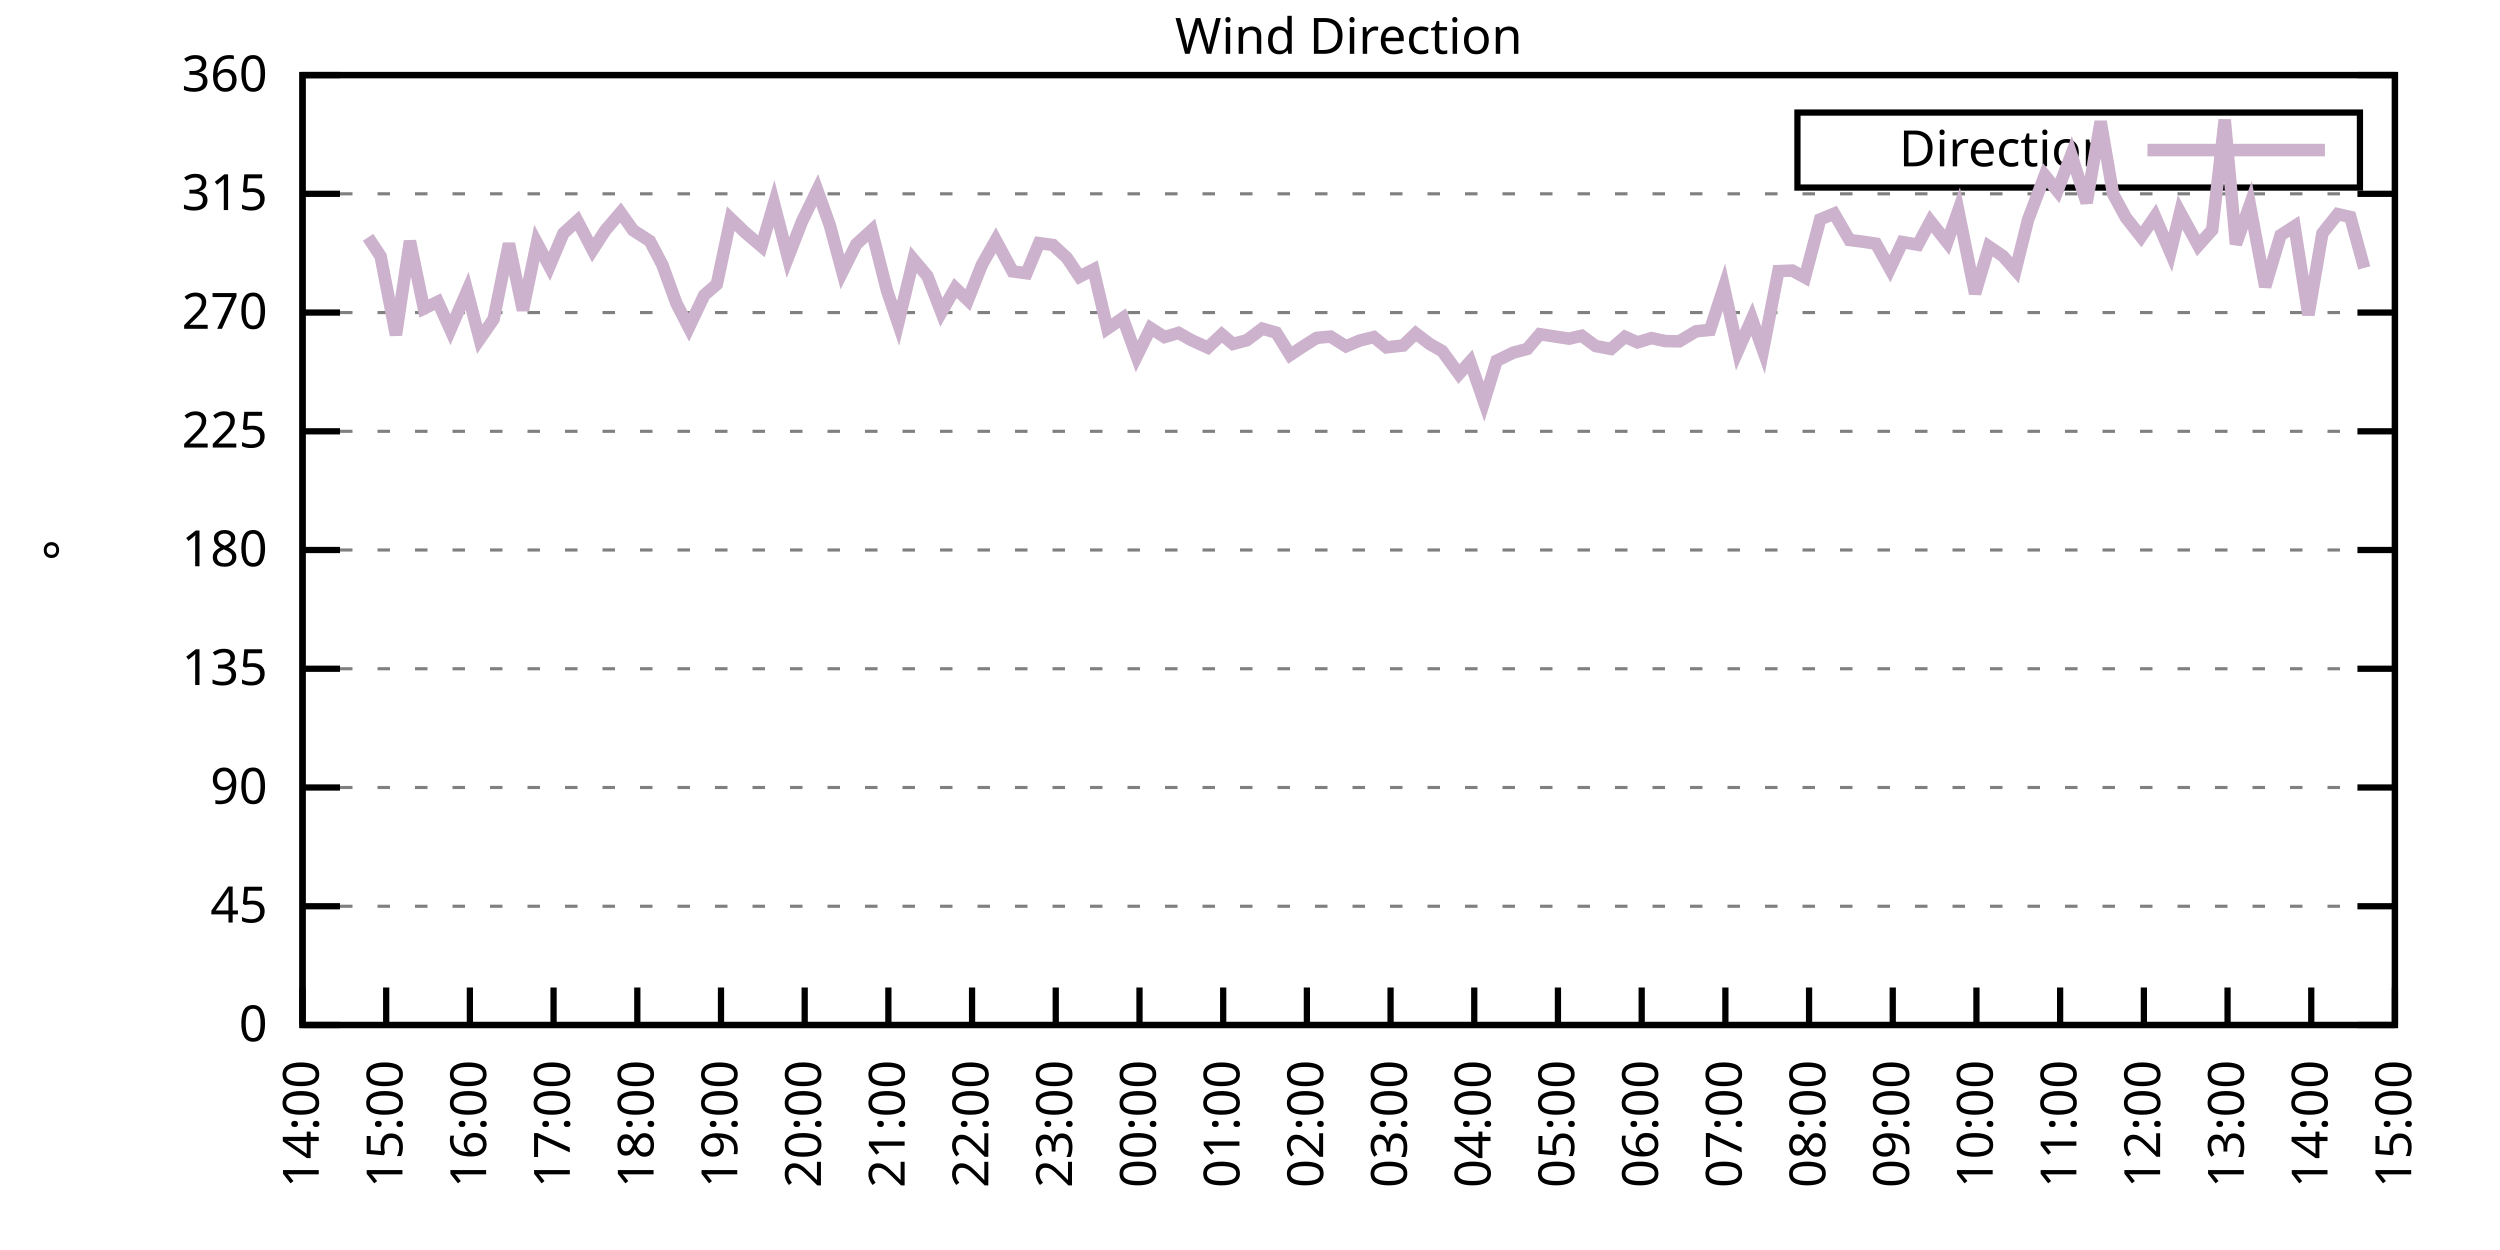
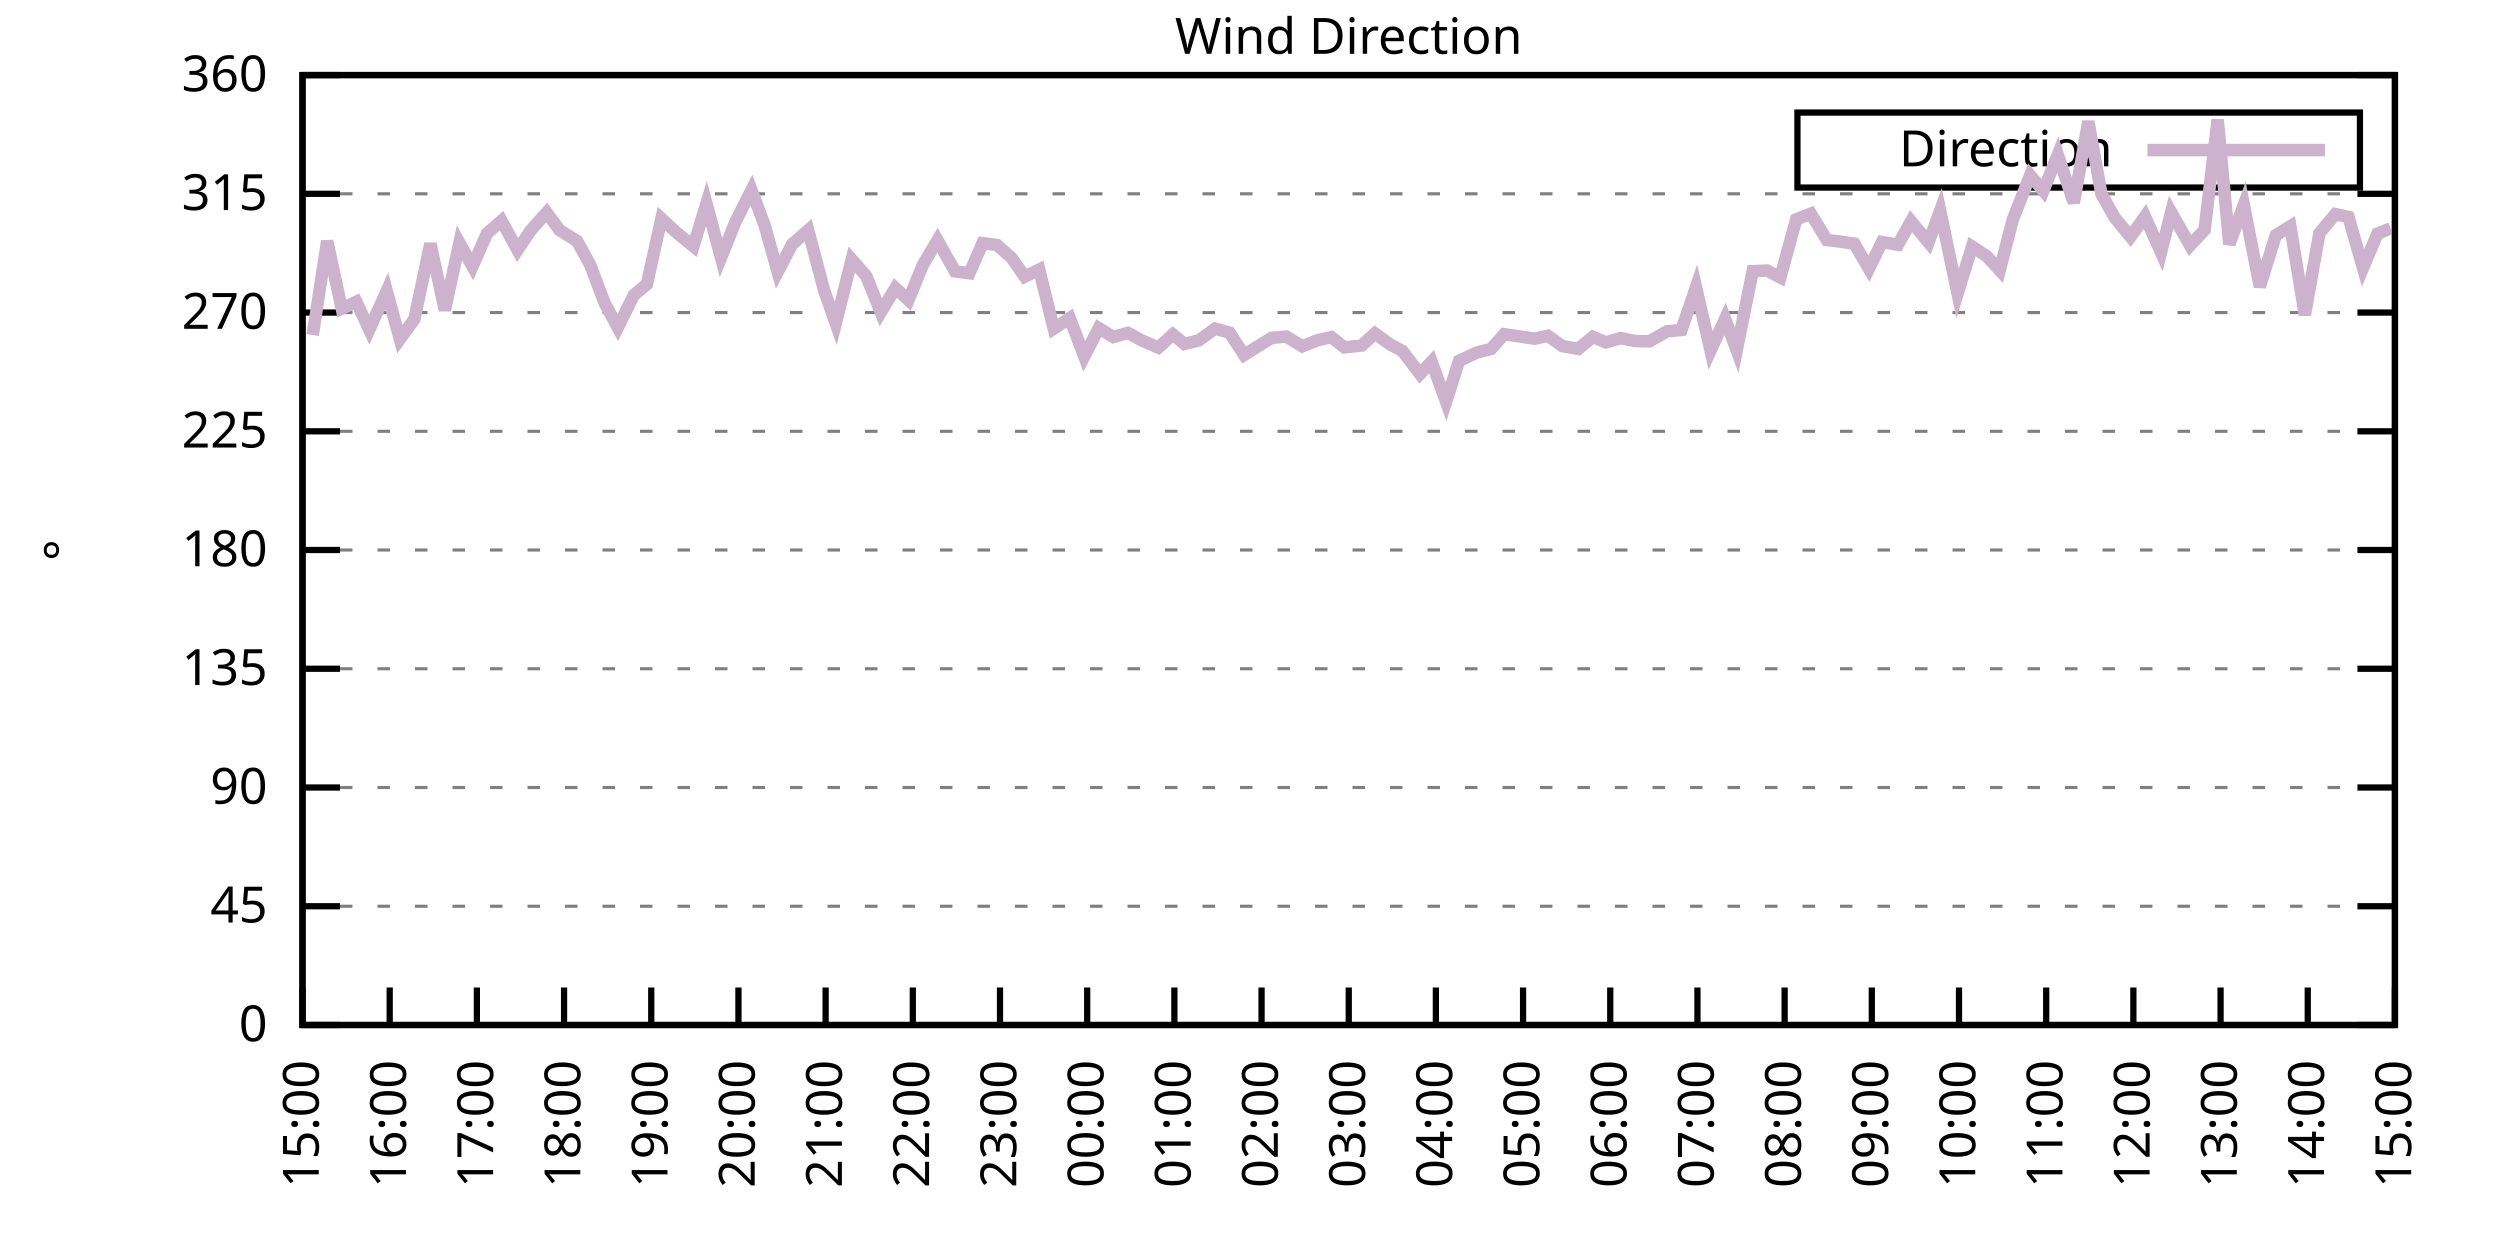
<svg xmlns="http://www.w3.org/2000/svg" xmlns:xlink="http://www.w3.org/1999/xlink" width="400" height="200" viewBox="0 0 400 200">
  <g id="gnuplot_canvas">
    <rect x="0" y="0" width="400" height="200" fill="none" />
    <defs>
      <circle id="gpDot" r="0.5" stroke-width="0.5" stroke="currentColor" />
      <path id="gpPt0" stroke-width="0.333" stroke="currentColor" d="M-1,0 h2 M0,-1 v2" />
      <path id="gpPt1" stroke-width="0.333" stroke="currentColor" d="M-1,-1 L1,1 M1,-1 L-1,1" />
      <path id="gpPt2" stroke-width="0.333" stroke="currentColor" d="M-1,0 L1,0 M0,-1 L0,1 M-1,-1 L1,1 M-1,1 L1,-1" />
      <rect id="gpPt3" stroke-width="0.333" stroke="currentColor" x="-1" y="-1" width="2" height="2" />
      <rect id="gpPt4" stroke-width="0.333" stroke="currentColor" fill="currentColor" x="-1" y="-1" width="2" height="2" />
      <circle id="gpPt5" stroke-width="0.333" stroke="currentColor" cx="0" cy="0" r="1" />
      <use xlink:href="#gpPt5" id="gpPt6" fill="currentColor" stroke="none" />
      <path id="gpPt7" stroke-width="0.333" stroke="currentColor" d="M0,-1.33 L-1.33,0.67 L1.33,0.67 z" />
      <use xlink:href="#gpPt7" id="gpPt8" fill="currentColor" stroke="none" />
      <use xlink:href="#gpPt7" id="gpPt9" stroke="currentColor" transform="rotate(180)" />
      <use xlink:href="#gpPt9" id="gpPt10" fill="currentColor" stroke="none" />
      <use xlink:href="#gpPt3" id="gpPt11" stroke="currentColor" transform="rotate(45)" />
      <use xlink:href="#gpPt11" id="gpPt12" fill="currentColor" stroke="none" />
      <path id="gpPt13" stroke-width="0.333" stroke="currentColor" d="M0,1.330 L1.265,0.411 L0.782,-1.067 L-0.782,-1.076 L-1.265,0.411 z" />
      <use xlink:href="#gpPt13" id="gpPt14" fill="currentColor" stroke="none" />
      <filter id="textbox" filterUnits="objectBoundingBox" x="0" y="0" height="1" width="1">
        <feFlood flood-color="white" flood-opacity="1" result="bgnd" />
        <feComposite in="SourceGraphic" in2="bgnd" operator="atop" />
      </filter>
      <filter id="greybox" filterUnits="objectBoundingBox" x="0" y="0" height="1" width="1">
        <feFlood flood-color="lightgrey" flood-opacity="1" result="grey" />
        <feComposite in="SourceGraphic" in2="grey" operator="atop" />
      </filter>
    </defs>
    <g fill="none" color="white" stroke="currentColor" stroke-width="1.00" stroke-linecap="butt" stroke-linejoin="miter">
</g>
    <g fill="none" color="black" stroke="currentColor" stroke-width="1.00" stroke-linecap="butt" stroke-linejoin="miter">
      <g stroke="none" shape-rendering="crispEdges">
        <polygon fill="rgb(255, 255, 255)" points="48.40,164.00 383.18,164.00 383.18,12.02 48.40,12.02 " />
      </g>
    </g>
    <g fill="none" color="black" stroke="currentColor" stroke-width="1.00" stroke-linecap="butt" stroke-linejoin="miter">
</g>
    <g fill="none" color="black" stroke="black" stroke-width="0.50" stroke-linecap="butt" stroke-linejoin="miter">
</g>
    <g fill="none" color="gray" stroke="currentColor" stroke-width="0.50" stroke-linecap="butt" stroke-linejoin="miter">
      <path stroke="gray" stroke-dasharray="2,4" class="gridline" d="M48.40,164.00 L383.19,164.00  " />
    </g>
    <g fill="none" color="gray" stroke="gray" stroke-width="1.00" stroke-linecap="butt" stroke-linejoin="miter">
</g>
    <g fill="none" color="black" stroke="currentColor" stroke-width="1.00" stroke-linecap="butt" stroke-linejoin="miter">
      <path stroke="black" d="M48.40,164.00 L54.40,164.00 M383.19,164.00 L377.19,164.00  " />
      <g transform="translate(42.80,166.60)" stroke="none" fill="black" font-family="Sans" font-size="8.00" text-anchor="end">
        <text>
          <tspan font-family="Sans"> 0</tspan>
        </text>
      </g>
    </g>
    <g fill="none" color="black" stroke="currentColor" stroke-width="1.00" stroke-linecap="butt" stroke-linejoin="miter">
</g>
    <g fill="none" color="black" stroke="black" stroke-width="0.50" stroke-linecap="butt" stroke-linejoin="miter">
</g>
    <g fill="none" color="gray" stroke="currentColor" stroke-width="0.50" stroke-linecap="butt" stroke-linejoin="miter">
      <path stroke="gray" stroke-dasharray="2,4" class="gridline" d="M48.40,145.00 L383.19,145.00  " />
    </g>
    <g fill="none" color="gray" stroke="gray" stroke-width="1.00" stroke-linecap="butt" stroke-linejoin="miter">
</g>
    <g fill="none" color="black" stroke="currentColor" stroke-width="1.00" stroke-linecap="butt" stroke-linejoin="miter">
      <path stroke="black" d="M48.40,145.00 L54.40,145.00 M383.19,145.00 L377.19,145.00  " />
      <g transform="translate(42.80,147.60)" stroke="none" fill="black" font-family="Sans" font-size="8.00" text-anchor="end">
        <text>
          <tspan font-family="Sans"> 45</tspan>
        </text>
      </g>
    </g>
    <g fill="none" color="black" stroke="currentColor" stroke-width="1.00" stroke-linecap="butt" stroke-linejoin="miter">
</g>
    <g fill="none" color="black" stroke="black" stroke-width="0.50" stroke-linecap="butt" stroke-linejoin="miter">
</g>
    <g fill="none" color="gray" stroke="currentColor" stroke-width="0.50" stroke-linecap="butt" stroke-linejoin="miter">
      <path stroke="gray" stroke-dasharray="2,4" class="gridline" d="M48.40,126.00 L383.19,126.00  " />
    </g>
    <g fill="none" color="gray" stroke="gray" stroke-width="1.00" stroke-linecap="butt" stroke-linejoin="miter">
</g>
    <g fill="none" color="black" stroke="currentColor" stroke-width="1.00" stroke-linecap="butt" stroke-linejoin="miter">
      <path stroke="black" d="M48.40,126.00 L54.40,126.00 M383.19,126.00 L377.19,126.00  " />
      <g transform="translate(42.80,128.60)" stroke="none" fill="black" font-family="Sans" font-size="8.00" text-anchor="end">
        <text>
          <tspan font-family="Sans"> 90</tspan>
        </text>
      </g>
    </g>
    <g fill="none" color="black" stroke="currentColor" stroke-width="1.00" stroke-linecap="butt" stroke-linejoin="miter">
</g>
    <g fill="none" color="black" stroke="black" stroke-width="0.50" stroke-linecap="butt" stroke-linejoin="miter">
</g>
    <g fill="none" color="gray" stroke="currentColor" stroke-width="0.50" stroke-linecap="butt" stroke-linejoin="miter">
      <path stroke="gray" stroke-dasharray="2,4" class="gridline" d="M48.40,107.00 L383.19,107.00  " />
    </g>
    <g fill="none" color="gray" stroke="gray" stroke-width="1.00" stroke-linecap="butt" stroke-linejoin="miter">
</g>
    <g fill="none" color="black" stroke="currentColor" stroke-width="1.00" stroke-linecap="butt" stroke-linejoin="miter">
      <path stroke="black" d="M48.40,107.00 L54.40,107.00 M383.19,107.00 L377.19,107.00  " />
      <g transform="translate(42.80,109.60)" stroke="none" fill="black" font-family="Sans" font-size="8.00" text-anchor="end">
        <text>
          <tspan font-family="Sans"> 135</tspan>
        </text>
      </g>
    </g>
    <g fill="none" color="black" stroke="currentColor" stroke-width="1.00" stroke-linecap="butt" stroke-linejoin="miter">
</g>
    <g fill="none" color="black" stroke="black" stroke-width="0.50" stroke-linecap="butt" stroke-linejoin="miter">
</g>
    <g fill="none" color="gray" stroke="currentColor" stroke-width="0.50" stroke-linecap="butt" stroke-linejoin="miter">
      <path stroke="gray" stroke-dasharray="2,4" class="gridline" d="M48.40,88.00 L383.19,88.00  " />
    </g>
    <g fill="none" color="gray" stroke="gray" stroke-width="1.00" stroke-linecap="butt" stroke-linejoin="miter">
</g>
    <g fill="none" color="black" stroke="currentColor" stroke-width="1.00" stroke-linecap="butt" stroke-linejoin="miter">
      <path stroke="black" d="M48.40,88.00 L54.40,88.00 M383.19,88.00 L377.19,88.00  " />
      <g transform="translate(42.80,90.60)" stroke="none" fill="black" font-family="Sans" font-size="8.00" text-anchor="end">
        <text>
          <tspan font-family="Sans"> 180</tspan>
        </text>
      </g>
    </g>
    <g fill="none" color="black" stroke="currentColor" stroke-width="1.00" stroke-linecap="butt" stroke-linejoin="miter">
</g>
    <g fill="none" color="black" stroke="black" stroke-width="0.50" stroke-linecap="butt" stroke-linejoin="miter">
</g>
    <g fill="none" color="gray" stroke="currentColor" stroke-width="0.50" stroke-linecap="butt" stroke-linejoin="miter">
      <path stroke="gray" stroke-dasharray="2,4" class="gridline" d="M48.40,69.01 L383.19,69.01  " />
    </g>
    <g fill="none" color="gray" stroke="gray" stroke-width="1.00" stroke-linecap="butt" stroke-linejoin="miter">
</g>
    <g fill="none" color="black" stroke="currentColor" stroke-width="1.00" stroke-linecap="butt" stroke-linejoin="miter">
      <path stroke="black" d="M48.40,69.01 L54.40,69.01 M383.19,69.01 L377.19,69.01  " />
      <g transform="translate(42.80,71.61)" stroke="none" fill="black" font-family="Sans" font-size="8.00" text-anchor="end">
        <text>
          <tspan font-family="Sans"> 225</tspan>
        </text>
      </g>
    </g>
    <g fill="none" color="black" stroke="currentColor" stroke-width="1.00" stroke-linecap="butt" stroke-linejoin="miter">
</g>
    <g fill="none" color="black" stroke="black" stroke-width="0.50" stroke-linecap="butt" stroke-linejoin="miter">
</g>
    <g fill="none" color="gray" stroke="currentColor" stroke-width="0.50" stroke-linecap="butt" stroke-linejoin="miter">
      <path stroke="gray" stroke-dasharray="2,4" class="gridline" d="M48.40,50.01 L383.19,50.01  " />
    </g>
    <g fill="none" color="gray" stroke="gray" stroke-width="1.00" stroke-linecap="butt" stroke-linejoin="miter">
</g>
    <g fill="none" color="black" stroke="currentColor" stroke-width="1.00" stroke-linecap="butt" stroke-linejoin="miter">
      <path stroke="black" d="M48.40,50.01 L54.40,50.01 M383.19,50.01 L377.19,50.01  " />
      <g transform="translate(42.80,52.61)" stroke="none" fill="black" font-family="Sans" font-size="8.00" text-anchor="end">
        <text>
          <tspan font-family="Sans"> 270</tspan>
        </text>
      </g>
    </g>
    <g fill="none" color="black" stroke="currentColor" stroke-width="1.00" stroke-linecap="butt" stroke-linejoin="miter">
</g>
    <g fill="none" color="black" stroke="black" stroke-width="0.50" stroke-linecap="butt" stroke-linejoin="miter">
</g>
    <g fill="none" color="gray" stroke="currentColor" stroke-width="0.50" stroke-linecap="butt" stroke-linejoin="miter">
      <path stroke="gray" stroke-dasharray="2,4" class="gridline" d="M48.40,31.01 L383.19,31.01  " />
    </g>
    <g fill="none" color="gray" stroke="gray" stroke-width="1.00" stroke-linecap="butt" stroke-linejoin="miter">
</g>
    <g fill="none" color="black" stroke="currentColor" stroke-width="1.00" stroke-linecap="butt" stroke-linejoin="miter">
      <path stroke="black" d="M48.40,31.01 L54.40,31.01 M383.19,31.01 L377.19,31.01  " />
      <g transform="translate(42.80,33.61)" stroke="none" fill="black" font-family="Sans" font-size="8.00" text-anchor="end">
        <text>
          <tspan font-family="Sans"> 315</tspan>
        </text>
      </g>
    </g>
    <g fill="none" color="black" stroke="currentColor" stroke-width="1.00" stroke-linecap="butt" stroke-linejoin="miter">
</g>
    <g fill="none" color="black" stroke="black" stroke-width="0.50" stroke-linecap="butt" stroke-linejoin="miter">
</g>
    <g fill="none" color="gray" stroke="currentColor" stroke-width="0.50" stroke-linecap="butt" stroke-linejoin="miter">
      <path stroke="gray" stroke-dasharray="2,4" class="gridline" d="M48.40,12.01 L383.19,12.01  " />
    </g>
    <g fill="none" color="gray" stroke="gray" stroke-width="1.00" stroke-linecap="butt" stroke-linejoin="miter">
</g>
    <g fill="none" color="black" stroke="currentColor" stroke-width="1.00" stroke-linecap="butt" stroke-linejoin="miter">
      <path stroke="black" d="M48.40,12.01 L54.40,12.01 M383.19,12.01 L377.19,12.01  " />
      <g transform="translate(42.80,14.61)" stroke="none" fill="black" font-family="Sans" font-size="8.00" text-anchor="end">
        <text>
          <tspan font-family="Sans"> 360</tspan>
        </text>
      </g>
    </g>
    <g fill="none" color="black" stroke="currentColor" stroke-width="1.00" stroke-linecap="butt" stroke-linejoin="miter">
      <path stroke="black" d="M48.40,164.00 L48.40,158.00  " />
      <g transform="translate(51.00,169.60) rotate(270.00)" stroke="none" fill="black" font-family="Sans" font-size="8.00" text-anchor="end">
        <text>
-           <tspan font-family="Sans">14:00</tspan>
-         </text>
-       </g>
-     </g>
-     <g fill="none" color="black" stroke="currentColor" stroke-width="1.00" stroke-linecap="butt" stroke-linejoin="miter">
-       <path stroke="black" d="M61.79,164.00 L61.79,158.00  " />
-       <g transform="translate(64.39,169.60) rotate(270.00)" stroke="none" fill="black" font-family="Sans" font-size="8.00" text-anchor="end">
-         <text>
          <tspan font-family="Sans">15:00</tspan>
        </text>
      </g>
    </g>
    <g fill="none" color="black" stroke="currentColor" stroke-width="1.00" stroke-linecap="butt" stroke-linejoin="miter">
-       <path stroke="black" d="M75.18,164.00 L75.18,158.00  " />
-       <g transform="translate(77.78,169.60) rotate(270.00)" stroke="none" fill="black" font-family="Sans" font-size="8.00" text-anchor="end">
+       <path stroke="black" d="M62.35,164.00 L62.35,158.00  " />
+       <g transform="translate(64.95,169.60) rotate(270.00)" stroke="none" fill="black" font-family="Sans" font-size="8.00" text-anchor="end">
        <text>
          <tspan font-family="Sans">16:00</tspan>
        </text>
      </g>
    </g>
    <g fill="none" color="black" stroke="currentColor" stroke-width="1.00" stroke-linecap="butt" stroke-linejoin="miter">
-       <path stroke="black" d="M88.57,164.00 L88.57,158.00  " />
-       <g transform="translate(91.17,169.60) rotate(270.00)" stroke="none" fill="black" font-family="Sans" font-size="8.00" text-anchor="end">
+       <path stroke="black" d="M76.30,164.00 L76.30,158.00  " />
+       <g transform="translate(78.90,169.60) rotate(270.00)" stroke="none" fill="black" font-family="Sans" font-size="8.00" text-anchor="end">
        <text>
          <tspan font-family="Sans">17:00</tspan>
        </text>
      </g>
    </g>
    <g fill="none" color="black" stroke="currentColor" stroke-width="1.00" stroke-linecap="butt" stroke-linejoin="miter">
-       <path stroke="black" d="M101.97,164.00 L101.97,158.00  " />
-       <g transform="translate(104.57,169.60) rotate(270.00)" stroke="none" fill="black" font-family="Sans" font-size="8.00" text-anchor="end">
+       <path stroke="black" d="M90.25,164.00 L90.25,158.00  " />
+       <g transform="translate(92.85,169.60) rotate(270.00)" stroke="none" fill="black" font-family="Sans" font-size="8.00" text-anchor="end">
        <text>
          <tspan font-family="Sans">18:00</tspan>
        </text>
      </g>
    </g>
    <g fill="none" color="black" stroke="currentColor" stroke-width="1.00" stroke-linecap="butt" stroke-linejoin="miter">
-       <path stroke="black" d="M115.36,164.00 L115.36,158.00  " />
-       <g transform="translate(117.96,169.60) rotate(270.00)" stroke="none" fill="black" font-family="Sans" font-size="8.00" text-anchor="end">
+       <path stroke="black" d="M104.20,164.00 L104.20,158.00  " />
+       <g transform="translate(106.80,169.60) rotate(270.00)" stroke="none" fill="black" font-family="Sans" font-size="8.00" text-anchor="end">
        <text>
          <tspan font-family="Sans">19:00</tspan>
        </text>
      </g>
    </g>
    <g fill="none" color="black" stroke="currentColor" stroke-width="1.00" stroke-linecap="butt" stroke-linejoin="miter">
-       <path stroke="black" d="M128.75,164.00 L128.75,158.00  " />
-       <g transform="translate(131.35,169.60) rotate(270.00)" stroke="none" fill="black" font-family="Sans" font-size="8.00" text-anchor="end">
+       <path stroke="black" d="M118.15,164.00 L118.15,158.00  " />
+       <g transform="translate(120.75,169.60) rotate(270.00)" stroke="none" fill="black" font-family="Sans" font-size="8.00" text-anchor="end">
        <text>
          <tspan font-family="Sans">20:00</tspan>
        </text>
      </g>
    </g>
    <g fill="none" color="black" stroke="currentColor" stroke-width="1.00" stroke-linecap="butt" stroke-linejoin="miter">
-       <path stroke="black" d="M142.14,164.00 L142.14,158.00  " />
-       <g transform="translate(144.74,169.60) rotate(270.00)" stroke="none" fill="black" font-family="Sans" font-size="8.00" text-anchor="end">
+       <path stroke="black" d="M132.10,164.00 L132.10,158.00  " />
+       <g transform="translate(134.70,169.60) rotate(270.00)" stroke="none" fill="black" font-family="Sans" font-size="8.00" text-anchor="end">
        <text>
          <tspan font-family="Sans">21:00</tspan>
        </text>
      </g>
    </g>
    <g fill="none" color="black" stroke="currentColor" stroke-width="1.00" stroke-linecap="butt" stroke-linejoin="miter">
-       <path stroke="black" d="M155.53,164.00 L155.53,158.00  " />
-       <g transform="translate(158.13,169.60) rotate(270.00)" stroke="none" fill="black" font-family="Sans" font-size="8.00" text-anchor="end">
+       <path stroke="black" d="M146.05,164.00 L146.05,158.00  " />
+       <g transform="translate(148.65,169.60) rotate(270.00)" stroke="none" fill="black" font-family="Sans" font-size="8.00" text-anchor="end">
        <text>
          <tspan font-family="Sans">22:00</tspan>
        </text>
      </g>
    </g>
    <g fill="none" color="black" stroke="currentColor" stroke-width="1.00" stroke-linecap="butt" stroke-linejoin="miter">
-       <path stroke="black" d="M168.92,164.00 L168.92,158.00  " />
-       <g transform="translate(171.52,169.60) rotate(270.00)" stroke="none" fill="black" font-family="Sans" font-size="8.00" text-anchor="end">
+       <path stroke="black" d="M160.00,164.00 L160.00,158.00  " />
+       <g transform="translate(162.60,169.60) rotate(270.00)" stroke="none" fill="black" font-family="Sans" font-size="8.00" text-anchor="end">
        <text>
          <tspan font-family="Sans">23:00</tspan>
        </text>
      </g>
    </g>
    <g fill="none" color="black" stroke="currentColor" stroke-width="1.00" stroke-linecap="butt" stroke-linejoin="miter">
-       <path stroke="black" d="M182.32,164.00 L182.32,158.00  " />
-       <g transform="translate(184.92,169.60) rotate(270.00)" stroke="none" fill="black" font-family="Sans" font-size="8.00" text-anchor="end">
+       <path stroke="black" d="M173.95,164.00 L173.95,158.00  " />
+       <g transform="translate(176.55,169.60) rotate(270.00)" stroke="none" fill="black" font-family="Sans" font-size="8.00" text-anchor="end">
        <text>
          <tspan font-family="Sans">00:00</tspan>
        </text>
      </g>
    </g>
    <g fill="none" color="black" stroke="currentColor" stroke-width="1.00" stroke-linecap="butt" stroke-linejoin="miter">
-       <path stroke="black" d="M195.71,164.00 L195.71,158.00  " />
-       <g transform="translate(198.31,169.60) rotate(270.00)" stroke="none" fill="black" font-family="Sans" font-size="8.00" text-anchor="end">
+       <path stroke="black" d="M187.90,164.00 L187.90,158.00  " />
+       <g transform="translate(190.50,169.60) rotate(270.00)" stroke="none" fill="black" font-family="Sans" font-size="8.00" text-anchor="end">
        <text>
          <tspan font-family="Sans">01:00</tspan>
        </text>
      </g>
    </g>
    <g fill="none" color="black" stroke="currentColor" stroke-width="1.00" stroke-linecap="butt" stroke-linejoin="miter">
-       <path stroke="black" d="M209.10,164.00 L209.10,158.00  " />
-       <g transform="translate(211.70,169.60) rotate(270.00)" stroke="none" fill="black" font-family="Sans" font-size="8.00" text-anchor="end">
+       <path stroke="black" d="M201.85,164.00 L201.85,158.00  " />
+       <g transform="translate(204.45,169.60) rotate(270.00)" stroke="none" fill="black" font-family="Sans" font-size="8.00" text-anchor="end">
        <text>
          <tspan font-family="Sans">02:00</tspan>
        </text>
      </g>
    </g>
    <g fill="none" color="black" stroke="currentColor" stroke-width="1.00" stroke-linecap="butt" stroke-linejoin="miter">
-       <path stroke="black" d="M222.49,164.00 L222.49,158.00  " />
-       <g transform="translate(225.09,169.60) rotate(270.00)" stroke="none" fill="black" font-family="Sans" font-size="8.00" text-anchor="end">
+       <path stroke="black" d="M215.80,164.00 L215.80,158.00  " />
+       <g transform="translate(218.40,169.60) rotate(270.00)" stroke="none" fill="black" font-family="Sans" font-size="8.00" text-anchor="end">
        <text>
          <tspan font-family="Sans">03:00</tspan>
        </text>
      </g>
    </g>
    <g fill="none" color="black" stroke="currentColor" stroke-width="1.00" stroke-linecap="butt" stroke-linejoin="miter">
-       <path stroke="black" d="M235.88,164.00 L235.88,158.00  " />
-       <g transform="translate(238.48,169.60) rotate(270.00)" stroke="none" fill="black" font-family="Sans" font-size="8.00" text-anchor="end">
+       <path stroke="black" d="M229.74,164.00 L229.74,158.00  " />
+       <g transform="translate(232.34,169.60) rotate(270.00)" stroke="none" fill="black" font-family="Sans" font-size="8.00" text-anchor="end">
        <text>
          <tspan font-family="Sans">04:00</tspan>
        </text>
      </g>
    </g>
    <g fill="none" color="black" stroke="currentColor" stroke-width="1.00" stroke-linecap="butt" stroke-linejoin="miter">
-       <path stroke="black" d="M249.27,164.00 L249.27,158.00  " />
-       <g transform="translate(251.87,169.60) rotate(270.00)" stroke="none" fill="black" font-family="Sans" font-size="8.00" text-anchor="end">
+       <path stroke="black" d="M243.69,164.00 L243.69,158.00  " />
+       <g transform="translate(246.29,169.60) rotate(270.00)" stroke="none" fill="black" font-family="Sans" font-size="8.00" text-anchor="end">
        <text>
          <tspan font-family="Sans">05:00</tspan>
        </text>
      </g>
    </g>
    <g fill="none" color="black" stroke="currentColor" stroke-width="1.00" stroke-linecap="butt" stroke-linejoin="miter">
-       <path stroke="black" d="M262.67,164.00 L262.67,158.00  " />
-       <g transform="translate(265.27,169.60) rotate(270.00)" stroke="none" fill="black" font-family="Sans" font-size="8.00" text-anchor="end">
+       <path stroke="black" d="M257.64,164.00 L257.64,158.00  " />
+       <g transform="translate(260.24,169.60) rotate(270.00)" stroke="none" fill="black" font-family="Sans" font-size="8.00" text-anchor="end">
        <text>
          <tspan font-family="Sans">06:00</tspan>
        </text>
      </g>
    </g>
    <g fill="none" color="black" stroke="currentColor" stroke-width="1.00" stroke-linecap="butt" stroke-linejoin="miter">
-       <path stroke="black" d="M276.06,164.00 L276.06,158.00  " />
-       <g transform="translate(278.66,169.60) rotate(270.00)" stroke="none" fill="black" font-family="Sans" font-size="8.00" text-anchor="end">
+       <path stroke="black" d="M271.59,164.00 L271.59,158.00  " />
+       <g transform="translate(274.19,169.60) rotate(270.00)" stroke="none" fill="black" font-family="Sans" font-size="8.00" text-anchor="end">
        <text>
          <tspan font-family="Sans">07:00</tspan>
        </text>
      </g>
    </g>
    <g fill="none" color="black" stroke="currentColor" stroke-width="1.00" stroke-linecap="butt" stroke-linejoin="miter">
-       <path stroke="black" d="M289.45,164.00 L289.45,158.00  " />
-       <g transform="translate(292.05,169.60) rotate(270.00)" stroke="none" fill="black" font-family="Sans" font-size="8.00" text-anchor="end">
+       <path stroke="black" d="M285.54,164.00 L285.54,158.00  " />
+       <g transform="translate(288.14,169.60) rotate(270.00)" stroke="none" fill="black" font-family="Sans" font-size="8.00" text-anchor="end">
        <text>
          <tspan font-family="Sans">08:00</tspan>
        </text>
      </g>
    </g>
    <g fill="none" color="black" stroke="currentColor" stroke-width="1.00" stroke-linecap="butt" stroke-linejoin="miter">
-       <path stroke="black" d="M302.84,164.00 L302.84,158.00  " />
-       <g transform="translate(305.44,169.60) rotate(270.00)" stroke="none" fill="black" font-family="Sans" font-size="8.00" text-anchor="end">
+       <path stroke="black" d="M299.49,164.00 L299.49,158.00  " />
+       <g transform="translate(302.09,169.60) rotate(270.00)" stroke="none" fill="black" font-family="Sans" font-size="8.00" text-anchor="end">
        <text>
          <tspan font-family="Sans">09:00</tspan>
        </text>
      </g>
    </g>
    <g fill="none" color="black" stroke="currentColor" stroke-width="1.00" stroke-linecap="butt" stroke-linejoin="miter">
-       <path stroke="black" d="M316.23,164.00 L316.23,158.00  " />
-       <g transform="translate(318.83,169.60) rotate(270.00)" stroke="none" fill="black" font-family="Sans" font-size="8.00" text-anchor="end">
+       <path stroke="black" d="M313.44,164.00 L313.44,158.00  " />
+       <g transform="translate(316.04,169.60) rotate(270.00)" stroke="none" fill="black" font-family="Sans" font-size="8.00" text-anchor="end">
        <text>
          <tspan font-family="Sans">10:00</tspan>
        </text>
      </g>
    </g>
    <g fill="none" color="black" stroke="currentColor" stroke-width="1.00" stroke-linecap="butt" stroke-linejoin="miter">
-       <path stroke="black" d="M329.62,164.00 L329.62,158.00  " />
-       <g transform="translate(332.22,169.60) rotate(270.00)" stroke="none" fill="black" font-family="Sans" font-size="8.00" text-anchor="end">
+       <path stroke="black" d="M327.39,164.00 L327.39,158.00  " />
+       <g transform="translate(329.99,169.60) rotate(270.00)" stroke="none" fill="black" font-family="Sans" font-size="8.00" text-anchor="end">
        <text>
          <tspan font-family="Sans">11:00</tspan>
        </text>
      </g>
    </g>
    <g fill="none" color="black" stroke="currentColor" stroke-width="1.00" stroke-linecap="butt" stroke-linejoin="miter">
-       <path stroke="black" d="M343.02,164.00 L343.02,158.00  " />
-       <g transform="translate(345.62,169.60) rotate(270.00)" stroke="none" fill="black" font-family="Sans" font-size="8.00" text-anchor="end">
+       <path stroke="black" d="M341.34,164.00 L341.34,158.00  " />
+       <g transform="translate(343.94,169.60) rotate(270.00)" stroke="none" fill="black" font-family="Sans" font-size="8.00" text-anchor="end">
        <text>
          <tspan font-family="Sans">12:00</tspan>
        </text>
      </g>
    </g>
    <g fill="none" color="black" stroke="currentColor" stroke-width="1.00" stroke-linecap="butt" stroke-linejoin="miter">
-       <path stroke="black" d="M356.41,164.00 L356.41,158.00  " />
-       <g transform="translate(359.01,169.60) rotate(270.00)" stroke="none" fill="black" font-family="Sans" font-size="8.00" text-anchor="end">
+       <path stroke="black" d="M355.29,164.00 L355.29,158.00  " />
+       <g transform="translate(357.89,169.60) rotate(270.00)" stroke="none" fill="black" font-family="Sans" font-size="8.00" text-anchor="end">
        <text>
          <tspan font-family="Sans">13:00</tspan>
        </text>
      </g>
    </g>
    <g fill="none" color="black" stroke="currentColor" stroke-width="1.00" stroke-linecap="butt" stroke-linejoin="miter">
-       <path stroke="black" d="M369.80,164.00 L369.80,158.00  " />
-       <g transform="translate(372.40,169.60) rotate(270.00)" stroke="none" fill="black" font-family="Sans" font-size="8.00" text-anchor="end">
+       <path stroke="black" d="M369.24,164.00 L369.24,158.00  " />
+       <g transform="translate(371.84,169.60) rotate(270.00)" stroke="none" fill="black" font-family="Sans" font-size="8.00" text-anchor="end">
        <text>
          <tspan font-family="Sans">14:00</tspan>
        </text>
      </g>
    </g>
    <g fill="none" color="black" stroke="currentColor" stroke-width="1.00" stroke-linecap="butt" stroke-linejoin="miter">
      <path stroke="black" d="M383.19,164.00 L383.19,158.00  " />
      <g transform="translate(385.79,169.60) rotate(270.00)" stroke="none" fill="black" font-family="Sans" font-size="8.00" text-anchor="end">
        <text>
          <tspan font-family="Sans">15:00</tspan>
        </text>
      </g>
    </g>
    <g fill="none" color="black" stroke="currentColor" stroke-width="1.00" stroke-linecap="butt" stroke-linejoin="miter">
</g>
    <g fill="none" color="black" stroke="currentColor" stroke-width="1.00" stroke-linecap="butt" stroke-linejoin="miter">
      <path stroke="black" d="M48.40,12.01 L48.40,164.00 L383.19,164.00 L383.19,12.01 L48.40,12.01 Z  " />
    </g>
    <g fill="none" color="black" stroke="currentColor" stroke-width="1.00" stroke-linecap="butt" stroke-linejoin="miter">
</g>
    <g fill="none" color="black" stroke="currentColor" stroke-width="1.00" stroke-linecap="butt" stroke-linejoin="miter">
      <path stroke="black" d="M287.59,30.01 L287.59,18.01 L377.59,18.01 L377.59,30.01 L287.59,30.01 Z  " />
    </g>
    <g id="Wind_direction_plot_1">
      <g fill="none" color="white" stroke="black" stroke-width="2.00" stroke-linecap="butt" stroke-linejoin="miter">
</g>
      <g fill="none" color="black" stroke="currentColor" stroke-width="2.00" stroke-linecap="butt" stroke-linejoin="miter">
        <g transform="translate(337.99,26.61)" stroke="none" fill="black" font-family="Sans" font-size="8.00" text-anchor="end">
          <text>
            <tspan font-family="Sans">Direction</tspan>
          </text>
        </g>
      </g>
      <g fill="none" color="black" stroke="currentColor" stroke-width="2.00" stroke-linecap="butt" stroke-linejoin="miter">
-         <path stroke="rgb(204, 178, 204)" d="M343.59,24.01 L371.99,24.01 M58.89,37.97 L60.90,41.01 L63.35,53.60 L65.59,38.57 L67.82,49.37 L70.05,48.28   L72.06,52.75 L74.74,46.55 L76.75,54.27 L78.98,51.06 L81.43,38.99 L83.66,49.63 L85.90,38.86 L87.91,42.62   L90.14,37.34 L92.37,35.32 L94.82,40.00 L96.83,36.88 L99.29,34.01 L101.30,36.84 L103.98,38.57 L105.98,42.37   L108.22,48.53 L110.22,52.41 L112.68,47.22 L114.69,45.49 L116.92,34.98 L119.15,37.13 L121.83,39.41 L123.84,32.57   L126.07,41.23 L128.30,35.48 L130.76,30.42 L132.77,36.03 L134.78,43.51 L137.01,39.07 L139.46,36.84 L141.92,46.50   L143.70,51.74 L146.16,41.52 L148.39,44.18 L150.62,49.97 L152.85,46.08 L154.86,48.02 L157.10,42.37 L159.33,38.44   L162.01,43.42 L164.24,43.72 L166.25,38.90 L168.48,39.20 L170.71,41.27 L172.72,44.27 L174.95,43.13 L177.18,52.58   L179.64,50.89 L181.87,57.02 L184.10,52.50 L186.33,53.93 L188.57,53.26 L190.57,54.40 L193.25,55.62 L195.48,53.51   L197.27,55.03 L199.50,54.44 L201.96,52.58 L204.19,53.22 L206.42,56.80 L208.21,55.62 L210.66,54.06 L212.89,53.85   L215.35,55.41 L217.58,54.48 L219.81,53.93 L221.82,55.58 L224.50,55.28 L226.51,53.34 L228.74,55.03 L230.75,56.17   L233.43,59.84 L235.21,57.86 L237.44,64.28 L239.45,57.73 L242.13,56.42 L244.36,55.83 L246.37,53.47 L251.06,54.19   L253.07,53.72 L255.30,55.37 L257.76,55.83 L259.99,53.89 L262.00,54.78 L264.23,54.10 L266.46,54.57 L268.69,54.61   L271.37,53.01 L273.60,52.79 L275.83,45.95 L278.07,56.09 L280.30,51.02 L282.08,56.04 L284.54,43.38 L286.77,43.29   L288.78,44.39 L291.23,35.10 L293.47,34.18 L295.92,38.40 L297.93,38.65 L300.16,38.99 L302.39,43.00 L304.40,38.73   L306.86,39.16 L308.87,35.40 L311.54,38.78 L313.33,33.71 L316.01,46.97 L318.24,39.45 L320.47,40.97 L322.48,43.25   L324.49,35.15 L327.17,28.05 L329.18,30.54 L331.41,24.76 L333.86,32.44 L336.10,19.44 L338.10,31.05 L340.11,34.77   L342.57,37.89 L344.80,34.64 L347.26,40.38 L348.82,33.96 L351.72,39.28 L353.95,36.79 L355.96,19.15 L357.75,39.07   L359.98,32.78 L362.43,45.87 L364.89,37.64 L367.12,36.20 L369.35,50.39 L371.58,37.34 L374.04,34.26 L376.05,34.72   L378.28,42.87  " />
+         <path stroke="rgb(204, 178, 204)" d="M343.59,24.01 L371.99,24.01 M50.03,53.60 L52.35,38.57 L54.68,49.37 L57.00,48.28 L59.09,52.75 L61.88,46.55   L63.98,54.27 L66.30,51.06 L68.86,38.99 L71.18,49.63 L73.51,38.86 L75.60,42.62 L77.93,37.34 L80.25,35.32   L82.81,40.00 L84.90,36.88 L87.46,34.01 L89.55,36.84 L92.34,38.57 L94.43,42.37 L96.76,48.53 L98.85,52.41   L101.41,47.22 L103.50,45.49 L105.83,34.98 L108.15,37.13 L110.94,39.41 L113.03,32.57 L115.36,41.23 L117.68,35.48   L120.24,30.42 L122.33,36.03 L124.43,43.51 L126.75,39.07 L129.31,36.84 L131.87,46.50 L133.72,51.74 L136.28,41.52   L138.61,44.18 L140.93,49.97 L143.26,46.08 L145.35,48.02 L147.67,42.37 L150.00,38.44 L152.79,43.42 L155.11,43.72   L157.21,38.90 L159.53,39.20 L161.86,41.27 L163.95,44.27 L166.27,43.13 L168.60,52.58 L171.16,50.89 L173.48,57.02   L175.81,52.50 L178.13,53.93 L180.46,53.26 L182.55,54.40 L185.34,55.62 L187.66,53.51 L189.52,55.03 L191.85,54.44   L194.41,52.58 L196.73,53.22 L199.06,56.80 L200.92,55.62 L203.47,54.06 L205.80,53.85 L208.36,55.41 L210.68,54.48   L213.01,53.93 L215.10,55.58 L217.89,55.28 L219.98,53.34 L222.30,55.03 L224.40,56.17 L227.19,59.84 L229.05,57.86   L231.37,64.28 L233.46,57.73 L236.25,56.42 L238.58,55.83 L240.67,53.47 L245.55,54.19 L247.65,53.72 L249.97,55.37   L252.53,55.83 L254.85,53.89 L256.95,54.78 L259.27,54.10 L261.60,54.57 L263.92,54.61 L266.71,53.01 L269.04,52.79   L271.36,45.95 L273.69,56.09 L276.01,51.02 L277.87,56.04 L280.43,43.38 L282.75,43.29 L284.85,44.39 L287.40,35.10   L289.73,34.18 L292.29,38.40 L294.38,38.65 L296.70,38.99 L299.03,43.00 L301.12,38.73 L303.68,39.16 L305.77,35.40   L308.56,38.78 L310.42,33.71 L313.21,46.97 L315.53,39.45 L317.86,40.97 L319.95,43.25 L322.04,35.15 L324.83,28.05   L326.93,30.54 L329.25,24.76 L331.81,32.44 L334.13,19.44 L336.23,31.05 L338.32,34.77 L340.88,37.89 L343.20,34.64   L345.76,40.38 L347.39,33.96 L350.41,39.28 L352.73,36.79 L354.83,19.15 L356.69,39.07 L359.01,32.78 L361.57,45.87   L364.13,37.64 L366.45,36.20 L368.78,50.39 L371.10,37.34 L373.66,34.26 L375.75,34.72 L378.08,42.87 L380.40,37.38   L382.49,36.54  " />
      </g>
    </g>
    <g fill="none" color="black" stroke="currentColor" stroke-width="2.00" stroke-linecap="butt" stroke-linejoin="miter">
</g>
    <g fill="none" color="black" stroke="black" stroke-width="1.00" stroke-linecap="butt" stroke-linejoin="miter">
</g>
    <g fill="none" color="black" stroke="currentColor" stroke-width="1.00" stroke-linecap="butt" stroke-linejoin="miter">
      <path stroke="black" d="M48.40,12.01 L48.40,164.00 L383.19,164.00 L383.19,12.01 L48.40,12.01 Z  " />
      <g transform="translate(12.80,88.01) rotate(270.00)" stroke="none" fill="black" font-family="Sans" font-size="8.00" text-anchor="middle">
        <text>
          <tspan font-family="Sans">°</tspan>
        </text>
      </g>
    </g>
    <g fill="none" color="black" stroke="currentColor" stroke-width="1.00" stroke-linecap="butt" stroke-linejoin="miter">
</g>
    <g fill="none" color="black" stroke="currentColor" stroke-width="1.00" stroke-linecap="butt" stroke-linejoin="miter">
      <g transform="translate(215.79,8.61)" stroke="none" fill="black" font-family="Sans" font-size="8.00" text-anchor="middle">
        <text>
          <tspan font-family="Sans">Wind Direction</tspan>
        </text>
      </g>
    </g>
    <g fill="none" color="black" stroke="currentColor" stroke-width="1.00" stroke-linecap="butt" stroke-linejoin="miter">
</g>
  </g>
</svg>
